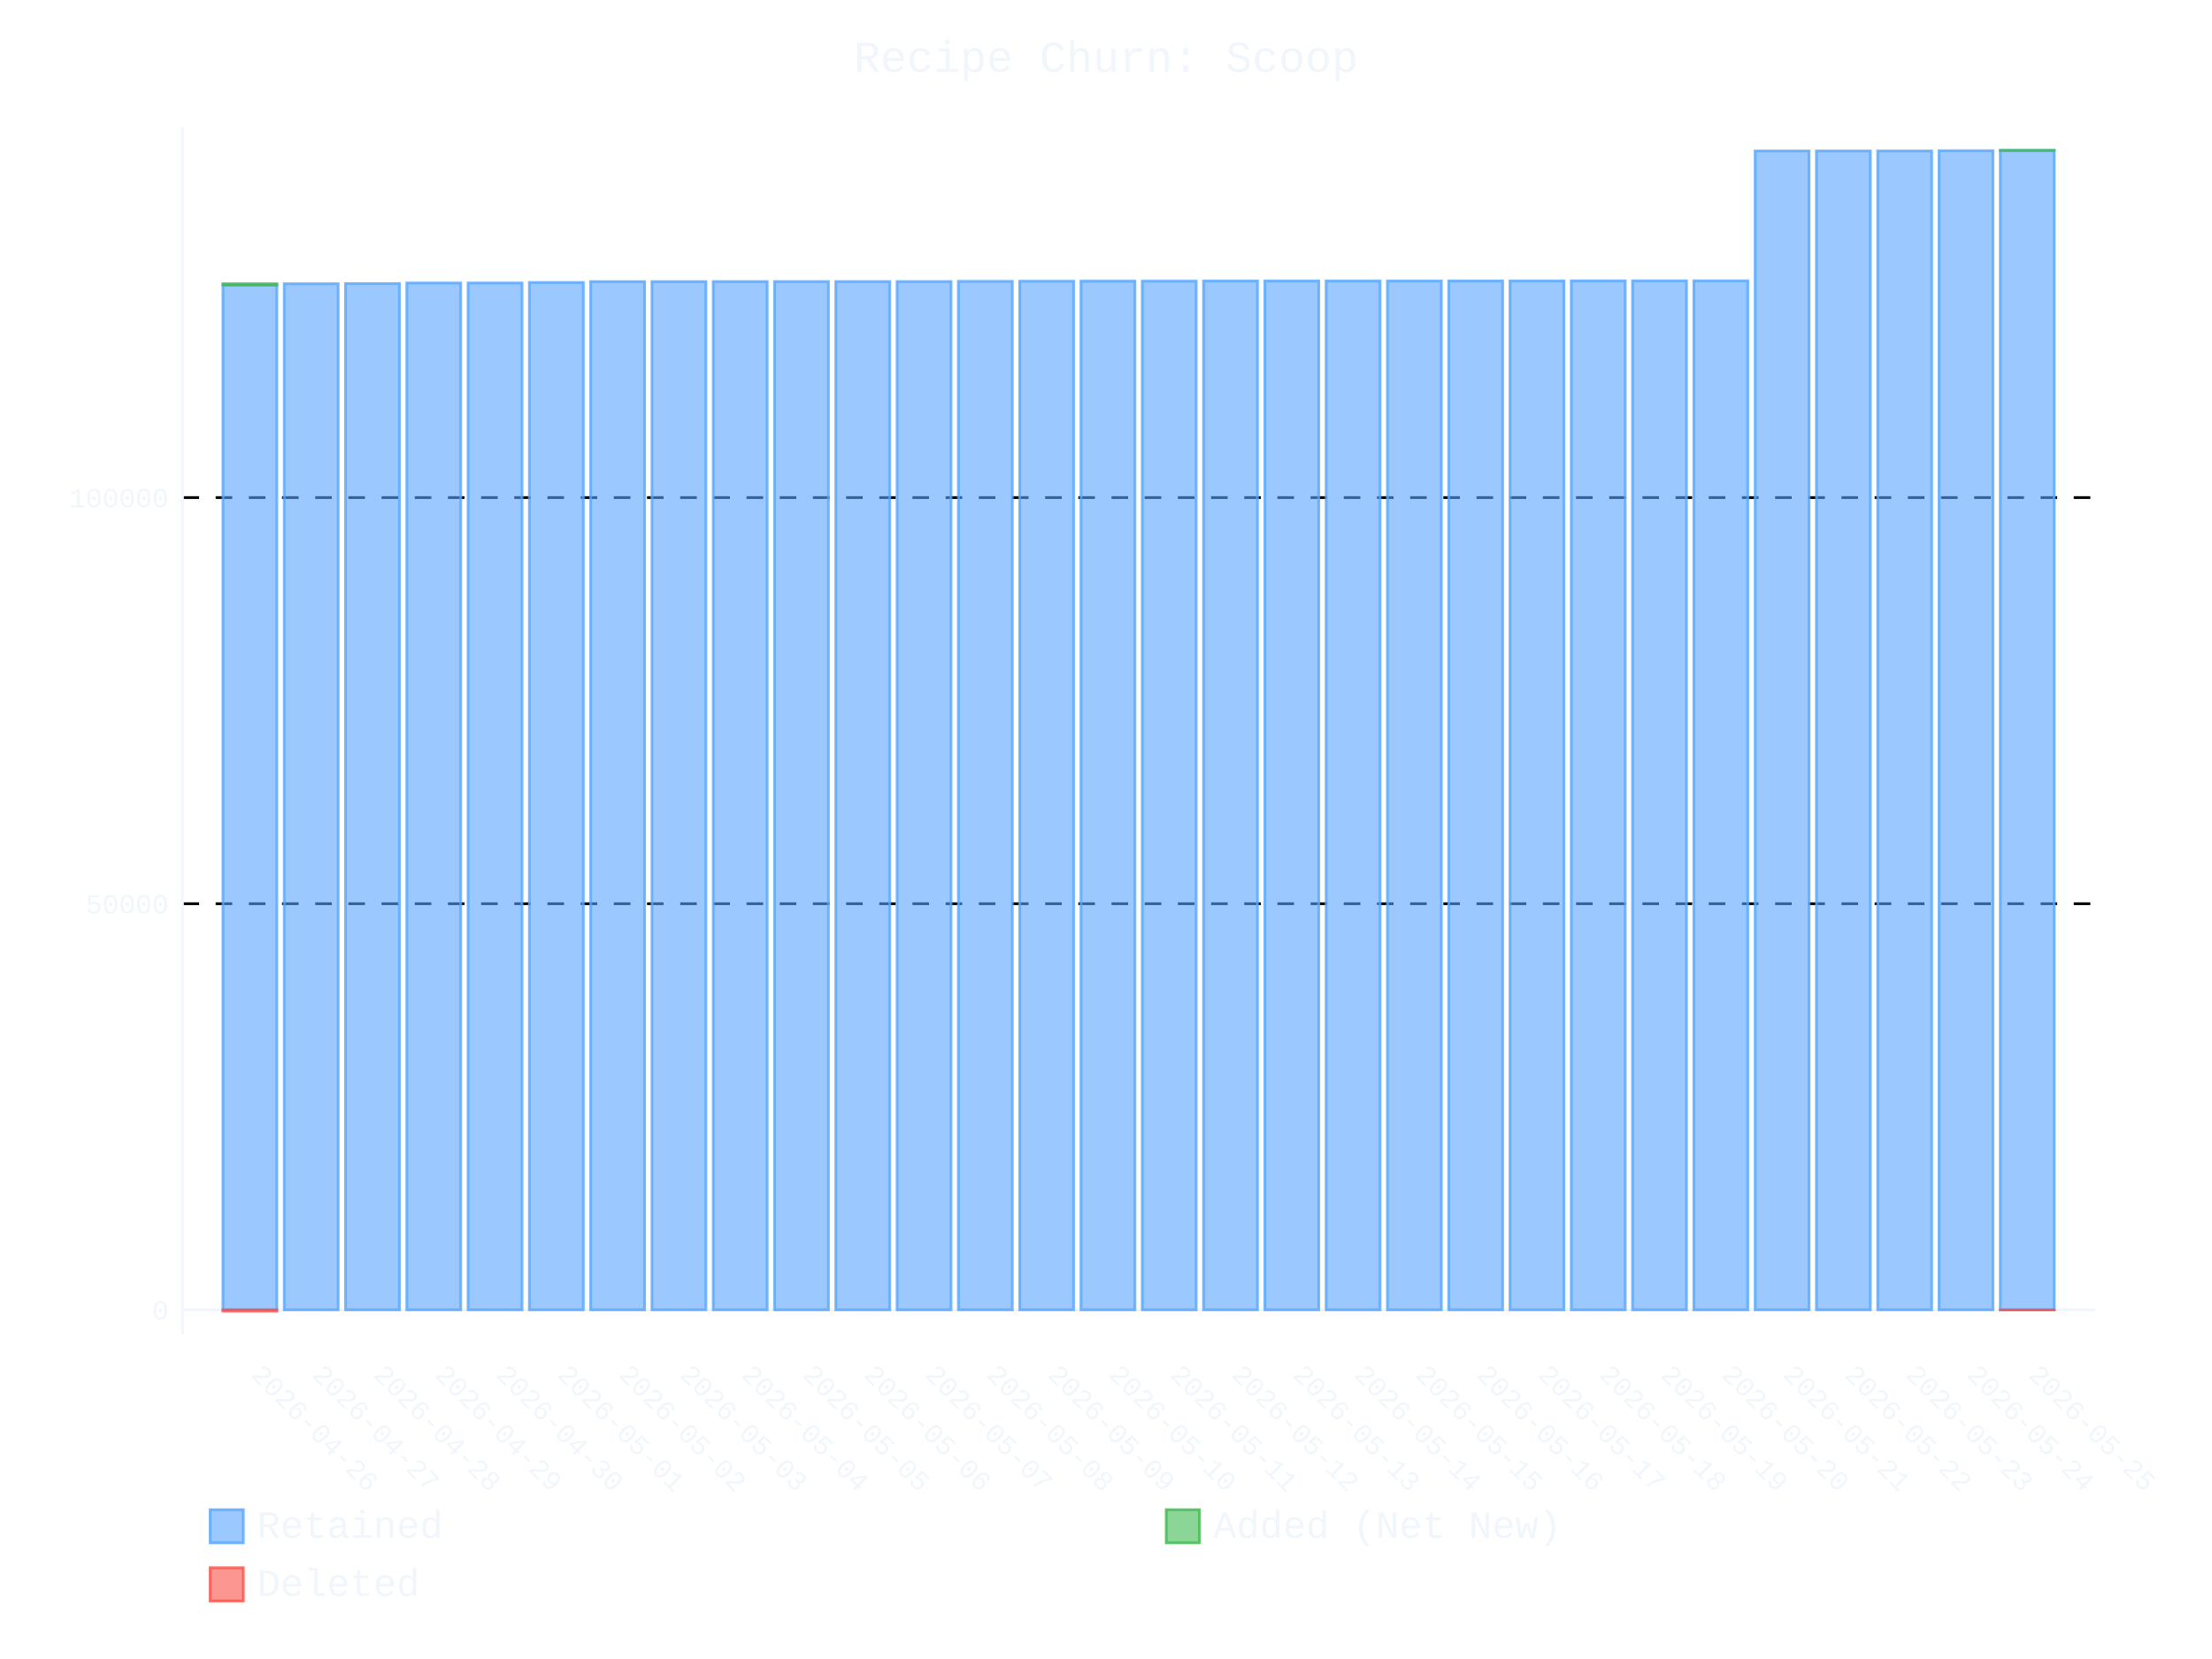
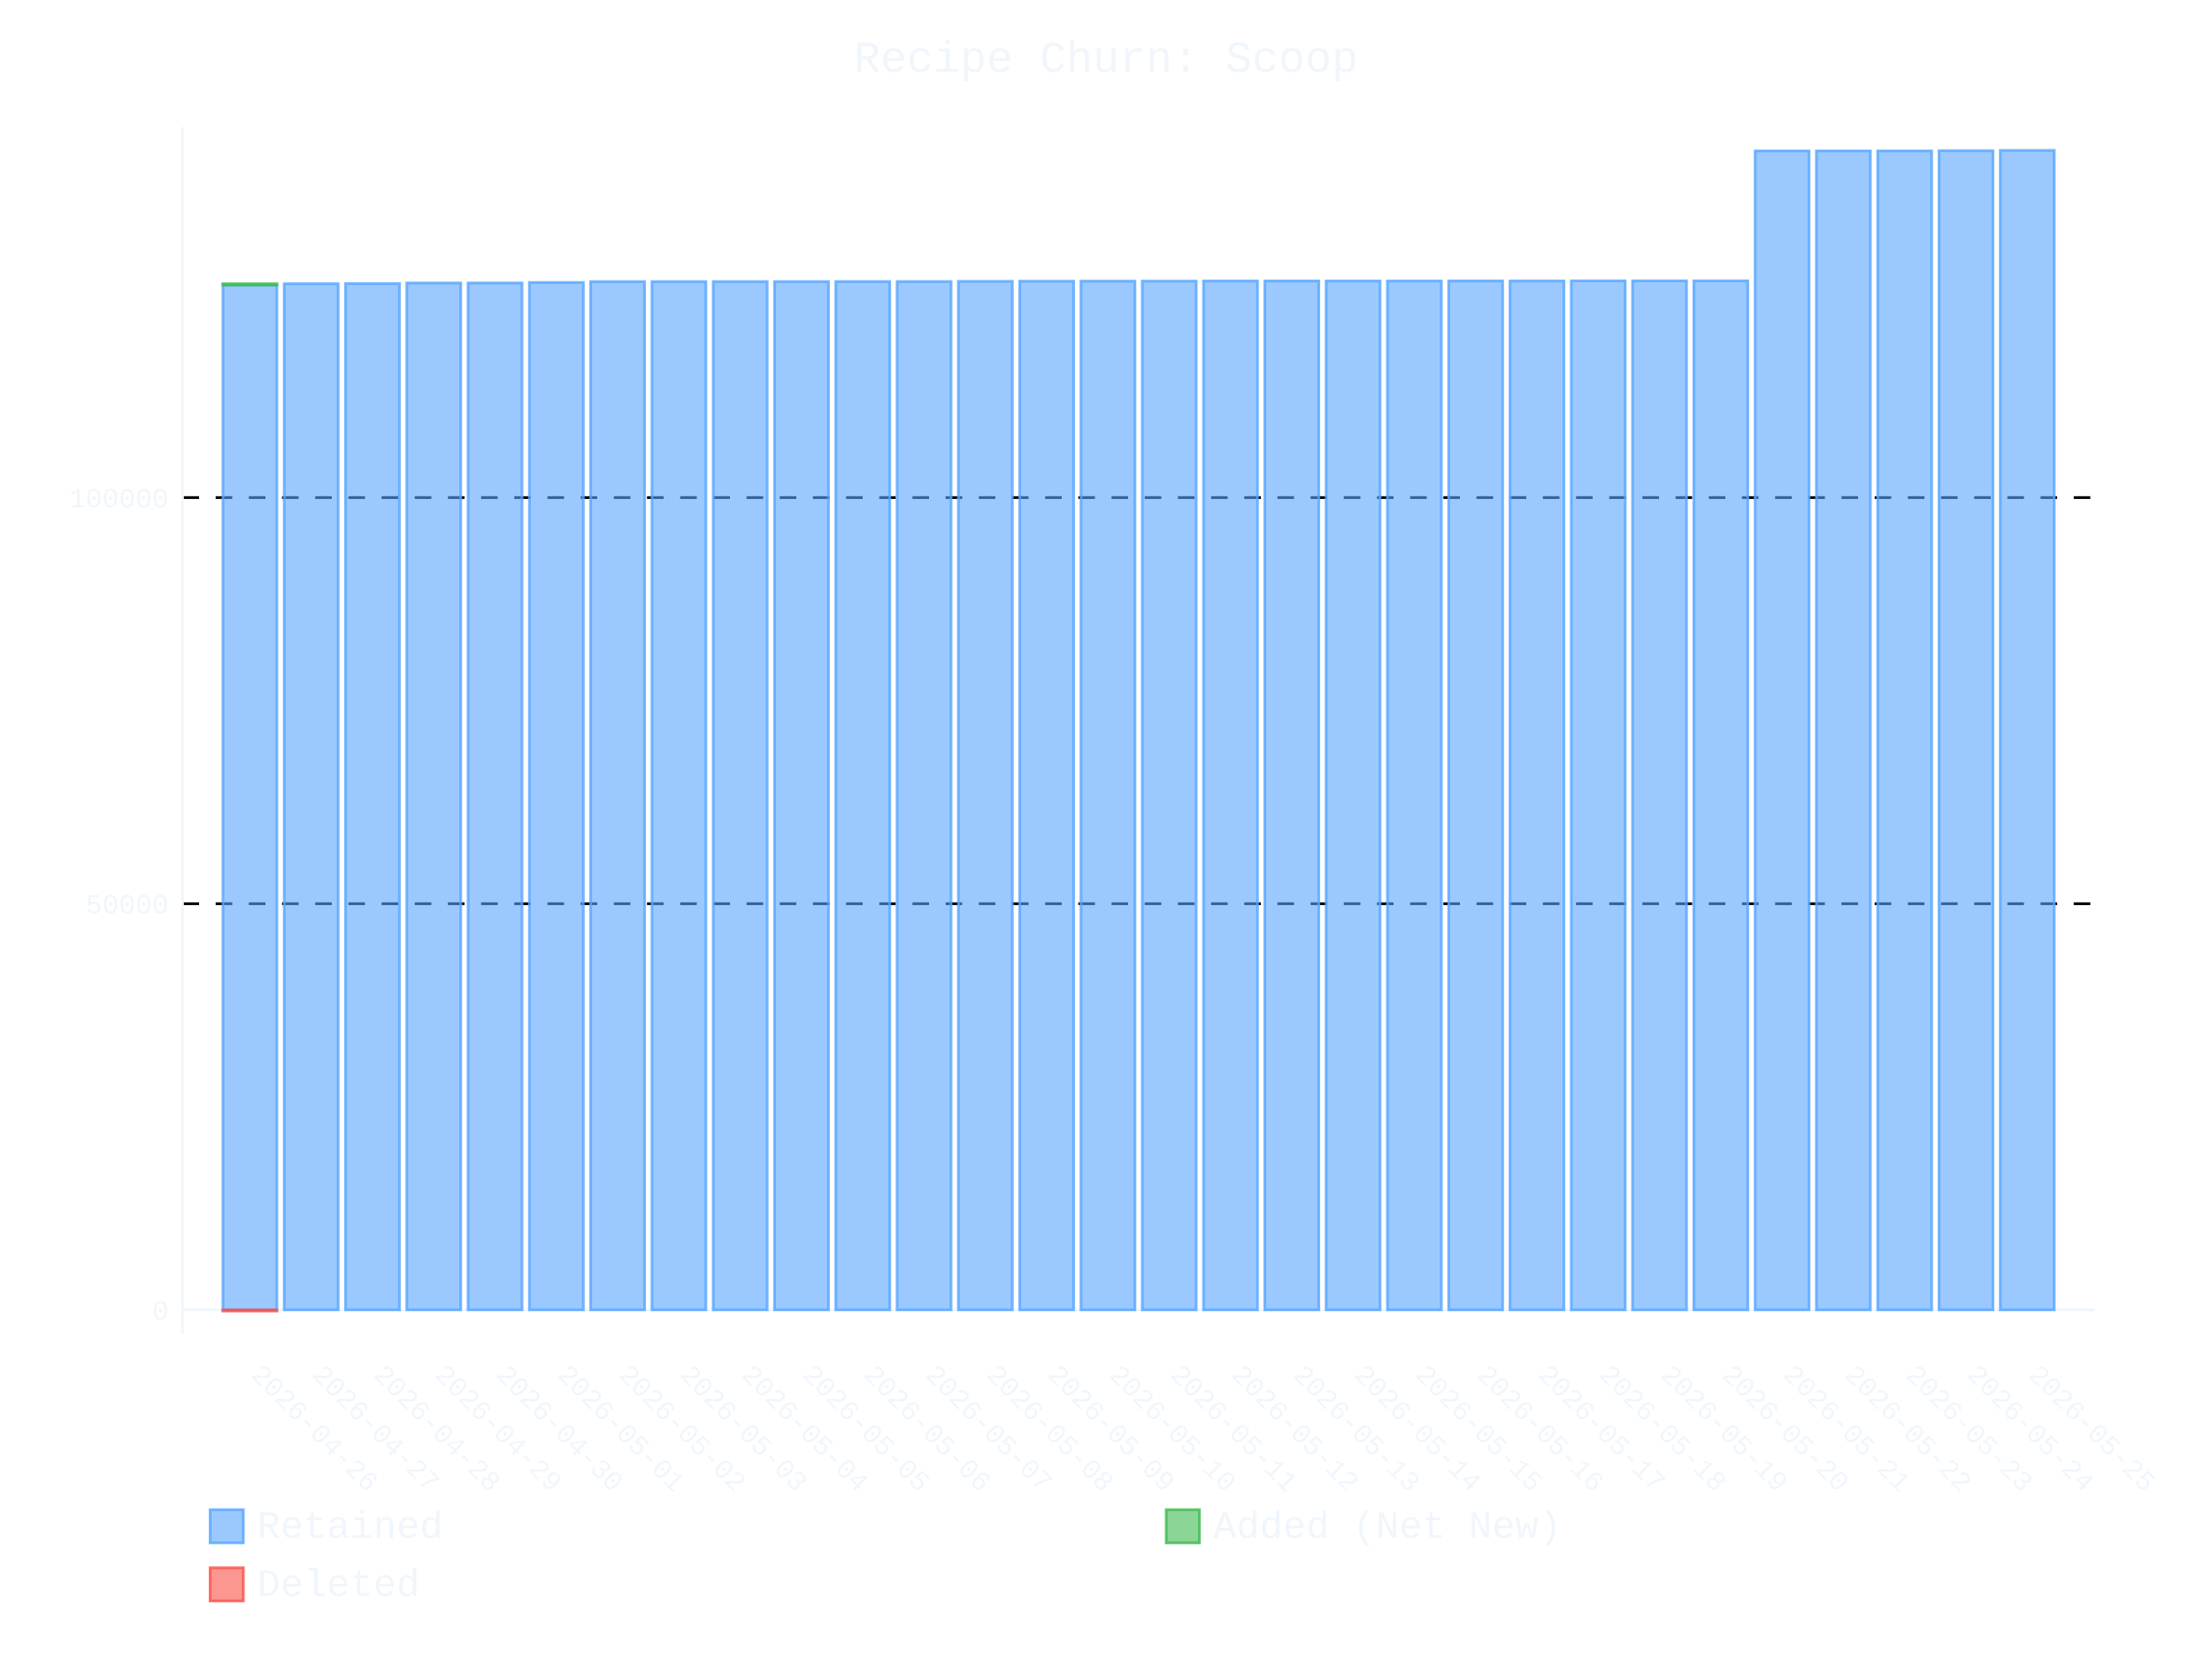
- <svg xmlns="http://www.w3.org/2000/svg" id="chart-584054a1-cf46-42ac-bbc5-fe74191d1049" class="pygal-chart" viewBox="0 0 800 600">
+ <svg xmlns="http://www.w3.org/2000/svg" id="chart-c14e379e-cd24-45d4-8c5c-cd3499a3cae6" class="pygal-chart" viewBox="0 0 800 600">
  <defs>
-     <style type="text/css">#chart-584054a1-cf46-42ac-bbc5-fe74191d1049{-webkit-user-select:none;-webkit-font-smoothing:antialiased;font-family:Consolas,"Liberation Mono",Menlo,Courier,monospace}#chart-584054a1-cf46-42ac-bbc5-fe74191d1049 .title{font-family:Consolas,"Liberation Mono",Menlo,Courier,monospace;font-size:16px}#chart-584054a1-cf46-42ac-bbc5-fe74191d1049 .legends .legend text{font-family:Consolas,"Liberation Mono",Menlo,Courier,monospace;font-size:14px}#chart-584054a1-cf46-42ac-bbc5-fe74191d1049 .axis text{font-family:Consolas,"Liberation Mono",Menlo,Courier,monospace;font-size:10px}#chart-584054a1-cf46-42ac-bbc5-fe74191d1049 .axis text.major{font-family:Consolas,"Liberation Mono",Menlo,Courier,monospace;font-size:10px}#chart-584054a1-cf46-42ac-bbc5-fe74191d1049 .text-overlay text.value{font-family:Consolas,"Liberation Mono",Menlo,Courier,monospace;font-size:16px}#chart-584054a1-cf46-42ac-bbc5-fe74191d1049 .text-overlay text.label{font-family:Consolas,"Liberation Mono",Menlo,Courier,monospace;font-size:10px}#chart-584054a1-cf46-42ac-bbc5-fe74191d1049 .tooltip{font-family:Consolas,"Liberation Mono",Menlo,Courier,monospace;font-size:14px}#chart-584054a1-cf46-42ac-bbc5-fe74191d1049 text.no_data{font-family:Consolas,"Liberation Mono",Menlo,Courier,monospace;font-size:64px}
- #chart-584054a1-cf46-42ac-bbc5-fe74191d1049{background-color:transparent}#chart-584054a1-cf46-42ac-bbc5-fe74191d1049 path,#chart-584054a1-cf46-42ac-bbc5-fe74191d1049 line,#chart-584054a1-cf46-42ac-bbc5-fe74191d1049 rect,#chart-584054a1-cf46-42ac-bbc5-fe74191d1049 circle{-webkit-transition:400ms ease-in;-moz-transition:400ms ease-in;transition:400ms ease-in}#chart-584054a1-cf46-42ac-bbc5-fe74191d1049 .graph &gt; .background{fill:transparent}#chart-584054a1-cf46-42ac-bbc5-fe74191d1049 .plot &gt; .background{fill:transparent}#chart-584054a1-cf46-42ac-bbc5-fe74191d1049 .graph{fill:#f0f6fc}#chart-584054a1-cf46-42ac-bbc5-fe74191d1049 text.no_data{fill:#f0f6fc}#chart-584054a1-cf46-42ac-bbc5-fe74191d1049 .title{fill:#f0f6fc}#chart-584054a1-cf46-42ac-bbc5-fe74191d1049 .legends .legend text{fill:#f0f6fc}#chart-584054a1-cf46-42ac-bbc5-fe74191d1049 .legends .legend:hover text{fill:#f0f6fc}#chart-584054a1-cf46-42ac-bbc5-fe74191d1049 .axis .line{stroke:#f0f6fc}#chart-584054a1-cf46-42ac-bbc5-fe74191d1049 .axis .guide.line{stroke:#9198a1}#chart-584054a1-cf46-42ac-bbc5-fe74191d1049 .axis .major.line{stroke:#f0f6fc}#chart-584054a1-cf46-42ac-bbc5-fe74191d1049 .axis text.major{fill:#f0f6fc}#chart-584054a1-cf46-42ac-bbc5-fe74191d1049 .axis.y .guides:hover .guide.line,#chart-584054a1-cf46-42ac-bbc5-fe74191d1049 .line-graph .axis.x .guides:hover .guide.line,#chart-584054a1-cf46-42ac-bbc5-fe74191d1049 .stackedline-graph .axis.x .guides:hover .guide.line,#chart-584054a1-cf46-42ac-bbc5-fe74191d1049 .xy-graph .axis.x .guides:hover .guide.line{stroke:#f0f6fc}#chart-584054a1-cf46-42ac-bbc5-fe74191d1049 .axis .guides:hover text{fill:#f0f6fc}#chart-584054a1-cf46-42ac-bbc5-fe74191d1049 .reactive{fill-opacity:.6;stroke-opacity:.8;stroke-width:1}#chart-584054a1-cf46-42ac-bbc5-fe74191d1049 .ci{stroke:#f0f6fc}#chart-584054a1-cf46-42ac-bbc5-fe74191d1049 .reactive.active,#chart-584054a1-cf46-42ac-bbc5-fe74191d1049 .active .reactive{fill-opacity:.9;stroke-opacity:.9;stroke-width:4}#chart-584054a1-cf46-42ac-bbc5-fe74191d1049 .ci .reactive.active{stroke-width:1.5}#chart-584054a1-cf46-42ac-bbc5-fe74191d1049 .series text{fill:#f0f6fc}#chart-584054a1-cf46-42ac-bbc5-fe74191d1049 .tooltip rect{fill:transparent;stroke:#f0f6fc;-webkit-transition:opacity 400ms ease-in;-moz-transition:opacity 400ms ease-in;transition:opacity 400ms ease-in}#chart-584054a1-cf46-42ac-bbc5-fe74191d1049 .tooltip .label{fill:#f0f6fc}#chart-584054a1-cf46-42ac-bbc5-fe74191d1049 .tooltip .label{fill:#f0f6fc}#chart-584054a1-cf46-42ac-bbc5-fe74191d1049 .tooltip .legend{font-size:.8em;fill:#9198a1}#chart-584054a1-cf46-42ac-bbc5-fe74191d1049 .tooltip .x_label{font-size:.6em;fill:#f0f6fc}#chart-584054a1-cf46-42ac-bbc5-fe74191d1049 .tooltip .xlink{font-size:.5em;text-decoration:underline}#chart-584054a1-cf46-42ac-bbc5-fe74191d1049 .tooltip .value{font-size:1.5em}#chart-584054a1-cf46-42ac-bbc5-fe74191d1049 .bound{font-size:.5em}#chart-584054a1-cf46-42ac-bbc5-fe74191d1049 .max-value{font-size:.75em;fill:#9198a1}#chart-584054a1-cf46-42ac-bbc5-fe74191d1049 .map-element{fill:transparent;stroke:#9198a1 !important}#chart-584054a1-cf46-42ac-bbc5-fe74191d1049 .map-element .reactive{fill-opacity:inherit;stroke-opacity:inherit}#chart-584054a1-cf46-42ac-bbc5-fe74191d1049 .color-0,#chart-584054a1-cf46-42ac-bbc5-fe74191d1049 .color-0 a:visited{stroke:#58a6ff;fill:#58a6ff}#chart-584054a1-cf46-42ac-bbc5-fe74191d1049 .color-1,#chart-584054a1-cf46-42ac-bbc5-fe74191d1049 .color-1 a:visited{stroke:#3fb950;fill:#3fb950}#chart-584054a1-cf46-42ac-bbc5-fe74191d1049 .color-2,#chart-584054a1-cf46-42ac-bbc5-fe74191d1049 .color-2 a:visited{stroke:#f85149;fill:#f85149}#chart-584054a1-cf46-42ac-bbc5-fe74191d1049 .text-overlay .color-0 text{fill:black}#chart-584054a1-cf46-42ac-bbc5-fe74191d1049 .text-overlay .color-1 text{fill:black}#chart-584054a1-cf46-42ac-bbc5-fe74191d1049 .text-overlay .color-2 text{fill:black}
- #chart-584054a1-cf46-42ac-bbc5-fe74191d1049 text.no_data{text-anchor:middle}#chart-584054a1-cf46-42ac-bbc5-fe74191d1049 .guide.line{fill:none}#chart-584054a1-cf46-42ac-bbc5-fe74191d1049 .centered{text-anchor:middle}#chart-584054a1-cf46-42ac-bbc5-fe74191d1049 .title{text-anchor:middle}#chart-584054a1-cf46-42ac-bbc5-fe74191d1049 .legends .legend text{fill-opacity:1}#chart-584054a1-cf46-42ac-bbc5-fe74191d1049 .axis.x text{text-anchor:middle}#chart-584054a1-cf46-42ac-bbc5-fe74191d1049 .axis.x:not(.web) text[transform]{text-anchor:start}#chart-584054a1-cf46-42ac-bbc5-fe74191d1049 .axis.x:not(.web) text[transform].backwards{text-anchor:end}#chart-584054a1-cf46-42ac-bbc5-fe74191d1049 .axis.y text{text-anchor:end}#chart-584054a1-cf46-42ac-bbc5-fe74191d1049 .axis.y text[transform].backwards{text-anchor:start}#chart-584054a1-cf46-42ac-bbc5-fe74191d1049 .axis.y2 text{text-anchor:start}#chart-584054a1-cf46-42ac-bbc5-fe74191d1049 .axis.y2 text[transform].backwards{text-anchor:end}#chart-584054a1-cf46-42ac-bbc5-fe74191d1049 .axis .guide.line{stroke-dasharray:4,4;stroke:black}#chart-584054a1-cf46-42ac-bbc5-fe74191d1049 .axis .major.guide.line{stroke-dasharray:6,6;stroke:black}#chart-584054a1-cf46-42ac-bbc5-fe74191d1049 .horizontal .axis.y .guide.line,#chart-584054a1-cf46-42ac-bbc5-fe74191d1049 .horizontal .axis.y2 .guide.line,#chart-584054a1-cf46-42ac-bbc5-fe74191d1049 .vertical .axis.x .guide.line{opacity:0}#chart-584054a1-cf46-42ac-bbc5-fe74191d1049 .horizontal .axis.always_show .guide.line,#chart-584054a1-cf46-42ac-bbc5-fe74191d1049 .vertical .axis.always_show .guide.line{opacity:1 !important}#chart-584054a1-cf46-42ac-bbc5-fe74191d1049 .axis.y .guides:hover .guide.line,#chart-584054a1-cf46-42ac-bbc5-fe74191d1049 .axis.y2 .guides:hover .guide.line,#chart-584054a1-cf46-42ac-bbc5-fe74191d1049 .axis.x .guides:hover .guide.line{opacity:1}#chart-584054a1-cf46-42ac-bbc5-fe74191d1049 .axis .guides:hover text{opacity:1}#chart-584054a1-cf46-42ac-bbc5-fe74191d1049 .nofill{fill:none}#chart-584054a1-cf46-42ac-bbc5-fe74191d1049 .subtle-fill{fill-opacity:.2}#chart-584054a1-cf46-42ac-bbc5-fe74191d1049 .dot{stroke-width:1px;fill-opacity:1;stroke-opacity:1}#chart-584054a1-cf46-42ac-bbc5-fe74191d1049 .dot.active{stroke-width:5px}#chart-584054a1-cf46-42ac-bbc5-fe74191d1049 .dot.negative{fill:transparent}#chart-584054a1-cf46-42ac-bbc5-fe74191d1049 text,#chart-584054a1-cf46-42ac-bbc5-fe74191d1049 tspan{stroke:none !important}#chart-584054a1-cf46-42ac-bbc5-fe74191d1049 .series text.active{opacity:1}#chart-584054a1-cf46-42ac-bbc5-fe74191d1049 .tooltip rect{fill-opacity:.95;stroke-width:.5}#chart-584054a1-cf46-42ac-bbc5-fe74191d1049 .tooltip text{fill-opacity:1}#chart-584054a1-cf46-42ac-bbc5-fe74191d1049 .showable{visibility:hidden}#chart-584054a1-cf46-42ac-bbc5-fe74191d1049 .showable.shown{visibility:visible}#chart-584054a1-cf46-42ac-bbc5-fe74191d1049 .gauge-background{fill:rgba(229,229,229,1);stroke:none}#chart-584054a1-cf46-42ac-bbc5-fe74191d1049 .bg-lines{stroke:transparent;stroke-width:2px}</style>
+     <style type="text/css">#chart-c14e379e-cd24-45d4-8c5c-cd3499a3cae6{-webkit-user-select:none;-webkit-font-smoothing:antialiased;font-family:Consolas,"Liberation Mono",Menlo,Courier,monospace}#chart-c14e379e-cd24-45d4-8c5c-cd3499a3cae6 .title{font-family:Consolas,"Liberation Mono",Menlo,Courier,monospace;font-size:16px}#chart-c14e379e-cd24-45d4-8c5c-cd3499a3cae6 .legends .legend text{font-family:Consolas,"Liberation Mono",Menlo,Courier,monospace;font-size:14px}#chart-c14e379e-cd24-45d4-8c5c-cd3499a3cae6 .axis text{font-family:Consolas,"Liberation Mono",Menlo,Courier,monospace;font-size:10px}#chart-c14e379e-cd24-45d4-8c5c-cd3499a3cae6 .axis text.major{font-family:Consolas,"Liberation Mono",Menlo,Courier,monospace;font-size:10px}#chart-c14e379e-cd24-45d4-8c5c-cd3499a3cae6 .text-overlay text.value{font-family:Consolas,"Liberation Mono",Menlo,Courier,monospace;font-size:16px}#chart-c14e379e-cd24-45d4-8c5c-cd3499a3cae6 .text-overlay text.label{font-family:Consolas,"Liberation Mono",Menlo,Courier,monospace;font-size:10px}#chart-c14e379e-cd24-45d4-8c5c-cd3499a3cae6 .tooltip{font-family:Consolas,"Liberation Mono",Menlo,Courier,monospace;font-size:14px}#chart-c14e379e-cd24-45d4-8c5c-cd3499a3cae6 text.no_data{font-family:Consolas,"Liberation Mono",Menlo,Courier,monospace;font-size:64px}
+ #chart-c14e379e-cd24-45d4-8c5c-cd3499a3cae6{background-color:transparent}#chart-c14e379e-cd24-45d4-8c5c-cd3499a3cae6 path,#chart-c14e379e-cd24-45d4-8c5c-cd3499a3cae6 line,#chart-c14e379e-cd24-45d4-8c5c-cd3499a3cae6 rect,#chart-c14e379e-cd24-45d4-8c5c-cd3499a3cae6 circle{-webkit-transition:400ms ease-in;-moz-transition:400ms ease-in;transition:400ms ease-in}#chart-c14e379e-cd24-45d4-8c5c-cd3499a3cae6 .graph &gt; .background{fill:transparent}#chart-c14e379e-cd24-45d4-8c5c-cd3499a3cae6 .plot &gt; .background{fill:transparent}#chart-c14e379e-cd24-45d4-8c5c-cd3499a3cae6 .graph{fill:#f0f6fc}#chart-c14e379e-cd24-45d4-8c5c-cd3499a3cae6 text.no_data{fill:#f0f6fc}#chart-c14e379e-cd24-45d4-8c5c-cd3499a3cae6 .title{fill:#f0f6fc}#chart-c14e379e-cd24-45d4-8c5c-cd3499a3cae6 .legends .legend text{fill:#f0f6fc}#chart-c14e379e-cd24-45d4-8c5c-cd3499a3cae6 .legends .legend:hover text{fill:#f0f6fc}#chart-c14e379e-cd24-45d4-8c5c-cd3499a3cae6 .axis .line{stroke:#f0f6fc}#chart-c14e379e-cd24-45d4-8c5c-cd3499a3cae6 .axis .guide.line{stroke:#9198a1}#chart-c14e379e-cd24-45d4-8c5c-cd3499a3cae6 .axis .major.line{stroke:#f0f6fc}#chart-c14e379e-cd24-45d4-8c5c-cd3499a3cae6 .axis text.major{fill:#f0f6fc}#chart-c14e379e-cd24-45d4-8c5c-cd3499a3cae6 .axis.y .guides:hover .guide.line,#chart-c14e379e-cd24-45d4-8c5c-cd3499a3cae6 .line-graph .axis.x .guides:hover .guide.line,#chart-c14e379e-cd24-45d4-8c5c-cd3499a3cae6 .stackedline-graph .axis.x .guides:hover .guide.line,#chart-c14e379e-cd24-45d4-8c5c-cd3499a3cae6 .xy-graph .axis.x .guides:hover .guide.line{stroke:#f0f6fc}#chart-c14e379e-cd24-45d4-8c5c-cd3499a3cae6 .axis .guides:hover text{fill:#f0f6fc}#chart-c14e379e-cd24-45d4-8c5c-cd3499a3cae6 .reactive{fill-opacity:.6;stroke-opacity:.8;stroke-width:1}#chart-c14e379e-cd24-45d4-8c5c-cd3499a3cae6 .ci{stroke:#f0f6fc}#chart-c14e379e-cd24-45d4-8c5c-cd3499a3cae6 .reactive.active,#chart-c14e379e-cd24-45d4-8c5c-cd3499a3cae6 .active .reactive{fill-opacity:.9;stroke-opacity:.9;stroke-width:4}#chart-c14e379e-cd24-45d4-8c5c-cd3499a3cae6 .ci .reactive.active{stroke-width:1.5}#chart-c14e379e-cd24-45d4-8c5c-cd3499a3cae6 .series text{fill:#f0f6fc}#chart-c14e379e-cd24-45d4-8c5c-cd3499a3cae6 .tooltip rect{fill:transparent;stroke:#f0f6fc;-webkit-transition:opacity 400ms ease-in;-moz-transition:opacity 400ms ease-in;transition:opacity 400ms ease-in}#chart-c14e379e-cd24-45d4-8c5c-cd3499a3cae6 .tooltip .label{fill:#f0f6fc}#chart-c14e379e-cd24-45d4-8c5c-cd3499a3cae6 .tooltip .label{fill:#f0f6fc}#chart-c14e379e-cd24-45d4-8c5c-cd3499a3cae6 .tooltip .legend{font-size:.8em;fill:#9198a1}#chart-c14e379e-cd24-45d4-8c5c-cd3499a3cae6 .tooltip .x_label{font-size:.6em;fill:#f0f6fc}#chart-c14e379e-cd24-45d4-8c5c-cd3499a3cae6 .tooltip .xlink{font-size:.5em;text-decoration:underline}#chart-c14e379e-cd24-45d4-8c5c-cd3499a3cae6 .tooltip .value{font-size:1.5em}#chart-c14e379e-cd24-45d4-8c5c-cd3499a3cae6 .bound{font-size:.5em}#chart-c14e379e-cd24-45d4-8c5c-cd3499a3cae6 .max-value{font-size:.75em;fill:#9198a1}#chart-c14e379e-cd24-45d4-8c5c-cd3499a3cae6 .map-element{fill:transparent;stroke:#9198a1 !important}#chart-c14e379e-cd24-45d4-8c5c-cd3499a3cae6 .map-element .reactive{fill-opacity:inherit;stroke-opacity:inherit}#chart-c14e379e-cd24-45d4-8c5c-cd3499a3cae6 .color-0,#chart-c14e379e-cd24-45d4-8c5c-cd3499a3cae6 .color-0 a:visited{stroke:#58a6ff;fill:#58a6ff}#chart-c14e379e-cd24-45d4-8c5c-cd3499a3cae6 .color-1,#chart-c14e379e-cd24-45d4-8c5c-cd3499a3cae6 .color-1 a:visited{stroke:#3fb950;fill:#3fb950}#chart-c14e379e-cd24-45d4-8c5c-cd3499a3cae6 .color-2,#chart-c14e379e-cd24-45d4-8c5c-cd3499a3cae6 .color-2 a:visited{stroke:#f85149;fill:#f85149}#chart-c14e379e-cd24-45d4-8c5c-cd3499a3cae6 .text-overlay .color-0 text{fill:black}#chart-c14e379e-cd24-45d4-8c5c-cd3499a3cae6 .text-overlay .color-1 text{fill:black}#chart-c14e379e-cd24-45d4-8c5c-cd3499a3cae6 .text-overlay .color-2 text{fill:black}
+ #chart-c14e379e-cd24-45d4-8c5c-cd3499a3cae6 text.no_data{text-anchor:middle}#chart-c14e379e-cd24-45d4-8c5c-cd3499a3cae6 .guide.line{fill:none}#chart-c14e379e-cd24-45d4-8c5c-cd3499a3cae6 .centered{text-anchor:middle}#chart-c14e379e-cd24-45d4-8c5c-cd3499a3cae6 .title{text-anchor:middle}#chart-c14e379e-cd24-45d4-8c5c-cd3499a3cae6 .legends .legend text{fill-opacity:1}#chart-c14e379e-cd24-45d4-8c5c-cd3499a3cae6 .axis.x text{text-anchor:middle}#chart-c14e379e-cd24-45d4-8c5c-cd3499a3cae6 .axis.x:not(.web) text[transform]{text-anchor:start}#chart-c14e379e-cd24-45d4-8c5c-cd3499a3cae6 .axis.x:not(.web) text[transform].backwards{text-anchor:end}#chart-c14e379e-cd24-45d4-8c5c-cd3499a3cae6 .axis.y text{text-anchor:end}#chart-c14e379e-cd24-45d4-8c5c-cd3499a3cae6 .axis.y text[transform].backwards{text-anchor:start}#chart-c14e379e-cd24-45d4-8c5c-cd3499a3cae6 .axis.y2 text{text-anchor:start}#chart-c14e379e-cd24-45d4-8c5c-cd3499a3cae6 .axis.y2 text[transform].backwards{text-anchor:end}#chart-c14e379e-cd24-45d4-8c5c-cd3499a3cae6 .axis .guide.line{stroke-dasharray:4,4;stroke:black}#chart-c14e379e-cd24-45d4-8c5c-cd3499a3cae6 .axis .major.guide.line{stroke-dasharray:6,6;stroke:black}#chart-c14e379e-cd24-45d4-8c5c-cd3499a3cae6 .horizontal .axis.y .guide.line,#chart-c14e379e-cd24-45d4-8c5c-cd3499a3cae6 .horizontal .axis.y2 .guide.line,#chart-c14e379e-cd24-45d4-8c5c-cd3499a3cae6 .vertical .axis.x .guide.line{opacity:0}#chart-c14e379e-cd24-45d4-8c5c-cd3499a3cae6 .horizontal .axis.always_show .guide.line,#chart-c14e379e-cd24-45d4-8c5c-cd3499a3cae6 .vertical .axis.always_show .guide.line{opacity:1 !important}#chart-c14e379e-cd24-45d4-8c5c-cd3499a3cae6 .axis.y .guides:hover .guide.line,#chart-c14e379e-cd24-45d4-8c5c-cd3499a3cae6 .axis.y2 .guides:hover .guide.line,#chart-c14e379e-cd24-45d4-8c5c-cd3499a3cae6 .axis.x .guides:hover .guide.line{opacity:1}#chart-c14e379e-cd24-45d4-8c5c-cd3499a3cae6 .axis .guides:hover text{opacity:1}#chart-c14e379e-cd24-45d4-8c5c-cd3499a3cae6 .nofill{fill:none}#chart-c14e379e-cd24-45d4-8c5c-cd3499a3cae6 .subtle-fill{fill-opacity:.2}#chart-c14e379e-cd24-45d4-8c5c-cd3499a3cae6 .dot{stroke-width:1px;fill-opacity:1;stroke-opacity:1}#chart-c14e379e-cd24-45d4-8c5c-cd3499a3cae6 .dot.active{stroke-width:5px}#chart-c14e379e-cd24-45d4-8c5c-cd3499a3cae6 .dot.negative{fill:transparent}#chart-c14e379e-cd24-45d4-8c5c-cd3499a3cae6 text,#chart-c14e379e-cd24-45d4-8c5c-cd3499a3cae6 tspan{stroke:none !important}#chart-c14e379e-cd24-45d4-8c5c-cd3499a3cae6 .series text.active{opacity:1}#chart-c14e379e-cd24-45d4-8c5c-cd3499a3cae6 .tooltip rect{fill-opacity:.95;stroke-width:.5}#chart-c14e379e-cd24-45d4-8c5c-cd3499a3cae6 .tooltip text{fill-opacity:1}#chart-c14e379e-cd24-45d4-8c5c-cd3499a3cae6 .showable{visibility:hidden}#chart-c14e379e-cd24-45d4-8c5c-cd3499a3cae6 .showable.shown{visibility:visible}#chart-c14e379e-cd24-45d4-8c5c-cd3499a3cae6 .gauge-background{fill:rgba(229,229,229,1);stroke:none}#chart-c14e379e-cd24-45d4-8c5c-cd3499a3cae6 .bg-lines{stroke:transparent;stroke-width:2px}</style>
  </defs>
  <g class="graph stackedbar-graph vertical">
    <rect x="0" y="0" width="800" height="600" class="background" />
    <g transform="translate(66, 46)" class="plot">
      <rect x="0" y="0" width="691.574" height="436.574" class="background" />
      <g class="axis y always_show">
        <g class="guides">
          <path d="M0 427.726 h691.574" class="axis major line" />
          <text x="-5" y="431.226" class="major">0</text>
        </g>
        <g class="guides">
          <path d="M0 280.842 h691.574" class="major guide line" />
          <text x="-5" y="284.342" class="major">50000</text>
        </g>
        <g class="guides">
          <path d="M0 133.958 h691.574" class="major guide line" />
          <text x="-5" y="137.458" class="major">100000</text>
        </g>
      </g>
      <g class="axis x">
        <path d="M0 0 v436.574" class="line" />
        <g class="guides">
          <path d="M24.382 0 v436.574" class="guide line" />
          <text x="24.382" y="451.574" class="" transform="rotate(45 24.3824 451.5736)">2026-04-26</text>
        </g>
        <g class="guides">
          <path d="M46.548 0 v436.574" class="guide line" />
          <text x="46.548" y="451.574" class="" transform="rotate(45 46.54822 451.5736)">2026-04-27</text>
        </g>
        <g class="guides">
          <path d="M68.714 0 v436.574" class="guide line" />
          <text x="68.714" y="451.574" class="" transform="rotate(45 68.71404 451.5736)">2026-04-28</text>
        </g>
        <g class="guides">
          <path d="M90.88 0 v436.574" class="guide line" />
          <text x="90.88" y="451.574" class="" transform="rotate(45 90.87986 451.5736)">2026-04-29</text>
        </g>
        <g class="guides">
          <path d="M113.046 0 v436.574" class="guide line" />
          <text x="113.046" y="451.574" class="" transform="rotate(45 113.0457 451.5736)">2026-04-30</text>
        </g>
        <g class="guides">
          <path d="M135.212 0 v436.574" class="guide line" />
          <text x="135.212" y="451.574" class="" transform="rotate(45 135.2115 451.5736)">2026-05-01</text>
        </g>
        <g class="guides">
          <path d="M157.377 0 v436.574" class="guide line" />
          <text x="157.377" y="451.574" class="" transform="rotate(45 157.3773 451.5736)">2026-05-02</text>
        </g>
        <g class="guides">
          <path d="M179.543 0 v436.574" class="guide line" />
          <text x="179.543" y="451.574" class="" transform="rotate(45 179.5431 451.5736)">2026-05-03</text>
        </g>
        <g class="guides">
          <path d="M201.709 0 v436.574" class="guide line" />
          <text x="201.709" y="451.574" class="" transform="rotate(45 201.709 451.5736)">2026-05-04</text>
        </g>
        <g class="guides">
          <path d="M223.875 0 v436.574" class="guide line" />
          <text x="223.875" y="451.574" class="" transform="rotate(45 223.8748 451.5736)">2026-05-05</text>
        </g>
        <g class="guides">
          <path d="M246.041 0 v436.574" class="guide line" />
          <text x="246.041" y="451.574" class="" transform="rotate(45 246.0406 451.5736)">2026-05-06</text>
        </g>
        <g class="guides">
          <path d="M268.206 0 v436.574" class="guide line" />
          <text x="268.206" y="451.574" class="" transform="rotate(45 268.2064 451.5736)">2026-05-07</text>
        </g>
        <g class="guides">
          <path d="M290.372 0 v436.574" class="guide line" />
          <text x="290.372" y="451.574" class="" transform="rotate(45 290.3722 451.5736)">2026-05-08</text>
        </g>
        <g class="guides">
          <path d="M312.538 0 v436.574" class="guide line" />
          <text x="312.538" y="451.574" class="" transform="rotate(45 312.5381 451.5736)">2026-05-09</text>
        </g>
        <g class="guides">
          <path d="M334.704 0 v436.574" class="guide line" />
          <text x="334.704" y="451.574" class="" transform="rotate(45 334.7039 451.5736)">2026-05-10</text>
        </g>
        <g class="guides">
          <path d="M356.87 0 v436.574" class="guide line" />
          <text x="356.87" y="451.574" class="" transform="rotate(45 356.8697 451.5736)">2026-05-11</text>
        </g>
        <g class="guides">
          <path d="M379.036 0 v436.574" class="guide line" />
          <text x="379.036" y="451.574" class="" transform="rotate(45 379.0355 451.5736)">2026-05-12</text>
        </g>
        <g class="guides">
          <path d="M401.201 0 v436.574" class="guide line" />
          <text x="401.201" y="451.574" class="" transform="rotate(45 401.2013 451.5736)">2026-05-13</text>
        </g>
        <g class="guides">
          <path d="M423.367 0 v436.574" class="guide line" />
          <text x="423.367" y="451.574" class="" transform="rotate(45 423.3672 451.5736)">2026-05-14</text>
        </g>
        <g class="guides">
          <path d="M445.533 0 v436.574" class="guide line" />
          <text x="445.533" y="451.574" class="" transform="rotate(45 445.533 451.5736)">2026-05-15</text>
        </g>
        <g class="guides">
          <path d="M467.699 0 v436.574" class="guide line" />
          <text x="467.699" y="451.574" class="" transform="rotate(45 467.6988 451.5736)">2026-05-16</text>
        </g>
        <g class="guides">
          <path d="M489.865 0 v436.574" class="guide line" />
          <text x="489.865" y="451.574" class="" transform="rotate(45 489.8646 451.5736)">2026-05-17</text>
        </g>
        <g class="guides">
          <path d="M512.03 0 v436.574" class="guide line" />
          <text x="512.03" y="451.574" class="" transform="rotate(45 512.0304 451.5736)">2026-05-18</text>
        </g>
        <g class="guides">
          <path d="M534.196 0 v436.574" class="guide line" />
          <text x="534.196" y="451.574" class="" transform="rotate(45 534.1963 451.5736)">2026-05-19</text>
        </g>
        <g class="guides">
          <path d="M556.362 0 v436.574" class="guide line" />
          <text x="556.362" y="451.574" class="" transform="rotate(45 556.3621 451.5736)">2026-05-20</text>
        </g>
        <g class="guides">
          <path d="M578.528 0 v436.574" class="guide line" />
          <text x="578.528" y="451.574" class="" transform="rotate(45 578.5279 451.5736)">2026-05-21</text>
        </g>
        <g class="guides">
          <path d="M600.694 0 v436.574" class="guide line" />
          <text x="600.694" y="451.574" class="" transform="rotate(45 600.6937 451.5736)">2026-05-22</text>
        </g>
        <g class="guides">
          <path d="M622.86 0 v436.574" class="guide line" />
          <text x="622.86" y="451.574" class="" transform="rotate(45 622.8596 451.5736)">2026-05-23</text>
        </g>
        <g class="guides">
          <path d="M645.025 0 v436.574" class="guide line" />
          <text x="645.025" y="451.574" class="" transform="rotate(45 645.0254 451.5736)">2026-05-24</text>
        </g>
        <g class="guides">
          <path d="M667.191 0 v436.574" class="guide line" />
          <text x="667.191" y="451.574" class="" transform="rotate(45 667.1912 451.5736)">2026-05-25</text>
        </g>
      </g>
      <g class="series serie-0 color-0">
        <g class="bars">
          <g class="bar">
            <rect x="14.629" y="57.073" rx="0" ry="0" width="19.506" height="370.653" class="rect reactive tooltip-trigger" />
          </g>
          <g class="bar">
            <rect x="36.795" y="56.615" rx="0" ry="0" width="19.506" height="371.111" class="rect reactive tooltip-trigger" />
          </g>
          <g class="bar">
            <rect x="58.961" y="56.559" rx="0" ry="0" width="19.506" height="371.167" class="rect reactive tooltip-trigger" />
          </g>
          <g class="bar">
            <rect x="81.127" y="56.344" rx="0" ry="0" width="19.506" height="371.381" class="rect reactive tooltip-trigger" />
          </g>
          <g class="bar">
            <rect x="103.293" y="56.341" rx="0" ry="0" width="19.506" height="371.384" class="rect reactive tooltip-trigger" />
          </g>
          <g class="bar">
            <rect x="125.459" y="56.159" rx="0" ry="0" width="19.506" height="371.566" class="rect reactive tooltip-trigger" />
          </g>
          <g class="bar">
            <rect x="147.624" y="55.848" rx="0" ry="0" width="19.506" height="371.878" class="rect reactive tooltip-trigger" />
          </g>
          <g class="bar">
            <rect x="169.79" y="55.842" rx="0" ry="0" width="19.506" height="371.883" class="rect reactive tooltip-trigger" />
          </g>
          <g class="bar">
            <rect x="191.956" y="55.833" rx="0" ry="0" width="19.506" height="371.892" class="rect reactive tooltip-trigger" />
          </g>
          <g class="bar">
            <rect x="214.122" y="55.822" rx="0" ry="0" width="19.506" height="371.904" class="rect reactive tooltip-trigger" />
          </g>
          <g class="bar">
            <rect x="236.288" y="55.819" rx="0" ry="0" width="19.506" height="371.907" class="rect reactive tooltip-trigger" />
          </g>
          <g class="bar">
            <rect x="258.453" y="55.819" rx="0" ry="0" width="19.506" height="371.907" class="rect reactive tooltip-trigger" />
          </g>
          <g class="bar">
            <rect x="280.619" y="55.745" rx="0" ry="0" width="19.506" height="371.98" class="rect reactive tooltip-trigger" />
          </g>
          <g class="bar">
            <rect x="302.785" y="55.698" rx="0" ry="0" width="19.506" height="372.027" class="rect reactive tooltip-trigger" />
          </g>
          <g class="bar">
            <rect x="324.951" y="55.669" rx="0" ry="0" width="19.506" height="372.057" class="rect reactive tooltip-trigger" />
          </g>
          <g class="bar">
            <rect x="347.117" y="55.666" rx="0" ry="0" width="19.506" height="372.06" class="rect reactive tooltip-trigger" />
          </g>
          <g class="bar">
            <rect x="369.283" y="55.622" rx="0" ry="0" width="19.506" height="372.104" class="rect reactive tooltip-trigger" />
          </g>
          <g class="bar">
            <rect x="391.448" y="55.619" rx="0" ry="0" width="19.506" height="372.107" class="rect reactive tooltip-trigger" />
          </g>
          <g class="bar">
            <rect x="413.614" y="55.625" rx="0" ry="0" width="19.506" height="372.101" class="rect reactive tooltip-trigger" />
          </g>
          <g class="bar">
            <rect x="435.78" y="55.622" rx="0" ry="0" width="19.506" height="372.104" class="rect reactive tooltip-trigger" />
          </g>
          <g class="bar">
            <rect x="457.946" y="55.613" rx="0" ry="0" width="19.506" height="372.113" class="rect reactive tooltip-trigger" />
          </g>
          <g class="bar">
            <rect x="480.112" y="55.61" rx="0" ry="0" width="19.506" height="372.116" class="rect reactive tooltip-trigger" />
          </g>
          <g class="bar">
            <rect x="502.277" y="55.572" rx="0" ry="0" width="19.506" height="372.154" class="rect reactive tooltip-trigger" />
          </g>
          <g class="bar">
            <rect x="524.443" y="55.569" rx="0" ry="0" width="19.506" height="372.157" class="rect reactive tooltip-trigger" />
          </g>
          <g class="bar">
            <rect x="546.609" y="55.566" rx="0" ry="0" width="19.506" height="372.16" class="rect reactive tooltip-trigger" />
          </g>
          <g class="bar">
            <rect x="568.775" y="8.598" rx="0" ry="0" width="19.506" height="419.127" class="rect reactive tooltip-trigger" />
          </g>
          <g class="bar">
            <rect x="590.941" y="8.595" rx="0" ry="0" width="19.506" height="419.13" class="rect reactive tooltip-trigger" />
          </g>
          <g class="bar">
            <rect x="613.107" y="8.595" rx="0" ry="0" width="19.506" height="419.13" class="rect reactive tooltip-trigger" />
          </g>
          <g class="bar">
            <rect x="635.272" y="8.501" rx="0" ry="0" width="19.506" height="419.224" class="rect reactive tooltip-trigger" />
          </g>
          <g class="bar">
-             <rect x="657.438" y="8.407" rx="0" ry="0" width="19.506" height="419.318" class="rect reactive tooltip-trigger" />
+             <rect x="657.438" y="8.396" rx="0" ry="0" width="19.506" height="419.33" class="rect reactive tooltip-trigger" />
          </g>
        </g>
      </g>
      <g class="series serie-1 color-1">
        <g class="bars">
          <g class="bar">
            <rect x="14.629" y="56.621" rx="0" ry="0" width="19.506" height="0.452" class="rect reactive tooltip-trigger" />
          </g>
          <g class="bar">
            <rect x="36.795" y="56.615" rx="0" ry="0" width="19.506" height="0.0" class="rect reactive tooltip-trigger" />
          </g>
          <g class="bar">
            <rect x="58.961" y="56.559" rx="0" ry="0" width="19.506" height="0.0" class="rect reactive tooltip-trigger" />
          </g>
          <g class="bar">
            <rect x="81.127" y="56.344" rx="0" ry="0" width="19.506" height="0.0" class="rect reactive tooltip-trigger" />
          </g>
          <g class="bar">
            <rect x="103.293" y="56.341" rx="0" ry="0" width="19.506" height="0.0" class="rect reactive tooltip-trigger" />
          </g>
          <g class="bar">
            <rect x="125.459" y="56.159" rx="0" ry="0" width="19.506" height="0.0" class="rect reactive tooltip-trigger" />
          </g>
          <g class="bar">
            <rect x="147.624" y="55.848" rx="0" ry="0" width="19.506" height="0.0" class="rect reactive tooltip-trigger" />
          </g>
          <g class="bar">
            <rect x="169.79" y="55.842" rx="0" ry="0" width="19.506" height="0.0" class="rect reactive tooltip-trigger" />
          </g>
          <g class="bar">
            <rect x="191.956" y="55.833" rx="0" ry="0" width="19.506" height="0.0" class="rect reactive tooltip-trigger" />
          </g>
          <g class="bar">
            <rect x="214.122" y="55.822" rx="0" ry="0" width="19.506" height="0.0" class="rect reactive tooltip-trigger" />
          </g>
          <g class="bar">
            <rect x="236.288" y="55.819" rx="0" ry="0" width="19.506" height="0.0" class="rect reactive tooltip-trigger" />
          </g>
          <g class="bar">
            <rect x="258.453" y="55.819" rx="0" ry="0" width="19.506" height="0.0" class="rect reactive tooltip-trigger" />
          </g>
          <g class="bar">
            <rect x="280.619" y="55.745" rx="0" ry="0" width="19.506" height="0.0" class="rect reactive tooltip-trigger" />
          </g>
          <g class="bar">
            <rect x="302.785" y="55.698" rx="0" ry="0" width="19.506" height="0.0" class="rect reactive tooltip-trigger" />
          </g>
          <g class="bar">
            <rect x="324.951" y="55.669" rx="0" ry="0" width="19.506" height="0.0" class="rect reactive tooltip-trigger" />
          </g>
          <g class="bar">
            <rect x="347.117" y="55.666" rx="0" ry="0" width="19.506" height="0.0" class="rect reactive tooltip-trigger" />
          </g>
          <g class="bar">
            <rect x="369.283" y="55.622" rx="0" ry="0" width="19.506" height="0.0" class="rect reactive tooltip-trigger" />
          </g>
          <g class="bar">
            <rect x="391.448" y="55.619" rx="0" ry="0" width="19.506" height="0.0" class="rect reactive tooltip-trigger" />
          </g>
          <g class="bar">
            <rect x="413.614" y="55.625" rx="0" ry="0" width="19.506" height="0.0" class="rect reactive tooltip-trigger" />
          </g>
          <g class="bar">
            <rect x="435.78" y="55.622" rx="0" ry="0" width="19.506" height="0.0" class="rect reactive tooltip-trigger" />
          </g>
          <g class="bar">
            <rect x="457.946" y="55.613" rx="0" ry="0" width="19.506" height="0.0" class="rect reactive tooltip-trigger" />
          </g>
          <g class="bar">
            <rect x="480.112" y="55.61" rx="0" ry="0" width="19.506" height="0.0" class="rect reactive tooltip-trigger" />
          </g>
          <g class="bar">
            <rect x="502.277" y="55.572" rx="0" ry="0" width="19.506" height="0.0" class="rect reactive tooltip-trigger" />
          </g>
          <g class="bar">
            <rect x="524.443" y="55.569" rx="0" ry="0" width="19.506" height="0.0" class="rect reactive tooltip-trigger" />
          </g>
          <g class="bar">
            <rect x="546.609" y="55.566" rx="0" ry="0" width="19.506" height="0.0" class="rect reactive tooltip-trigger" />
          </g>
          <g class="bar">
            <rect x="568.775" y="8.598" rx="0" ry="0" width="19.506" height="0.0" class="rect reactive tooltip-trigger" />
          </g>
          <g class="bar">
            <rect x="590.941" y="8.595" rx="0" ry="0" width="19.506" height="0.0" class="rect reactive tooltip-trigger" />
          </g>
          <g class="bar">
            <rect x="613.107" y="8.595" rx="0" ry="0" width="19.506" height="0.0" class="rect reactive tooltip-trigger" />
          </g>
          <g class="bar">
            <rect x="635.272" y="8.501" rx="0" ry="0" width="19.506" height="0.0" class="rect reactive tooltip-trigger" />
          </g>
          <g class="bar">
-             <rect x="657.438" y="8.396" rx="0" ry="0" width="19.506" height="0.012" class="rect reactive tooltip-trigger" />
+             <rect x="657.438" y="8.396" rx="0" ry="0" width="19.506" height="0.0" class="rect reactive tooltip-trigger" />
          </g>
        </g>
      </g>
      <g class="series serie-2 color-2">
        <g class="bars">
          <g class="bar">
            <rect x="14.629" y="427.726" rx="0" ry="0" width="19.506" height="0.452" class="rect reactive tooltip-trigger" />
          </g>
          <g class="bar">
            <rect x="36.795" y="56.615" rx="0" ry="0" width="19.506" height="0.0" class="rect reactive tooltip-trigger" />
          </g>
          <g class="bar">
            <rect x="58.961" y="56.559" rx="0" ry="0" width="19.506" height="0.0" class="rect reactive tooltip-trigger" />
          </g>
          <g class="bar">
            <rect x="81.127" y="56.344" rx="0" ry="0" width="19.506" height="0.0" class="rect reactive tooltip-trigger" />
          </g>
          <g class="bar">
            <rect x="103.293" y="56.341" rx="0" ry="0" width="19.506" height="0.0" class="rect reactive tooltip-trigger" />
          </g>
          <g class="bar">
            <rect x="125.459" y="56.159" rx="0" ry="0" width="19.506" height="0.0" class="rect reactive tooltip-trigger" />
          </g>
          <g class="bar">
            <rect x="147.624" y="55.848" rx="0" ry="0" width="19.506" height="0.0" class="rect reactive tooltip-trigger" />
          </g>
          <g class="bar">
            <rect x="169.79" y="55.842" rx="0" ry="0" width="19.506" height="0.0" class="rect reactive tooltip-trigger" />
          </g>
          <g class="bar">
            <rect x="191.956" y="55.833" rx="0" ry="0" width="19.506" height="0.0" class="rect reactive tooltip-trigger" />
          </g>
          <g class="bar">
            <rect x="214.122" y="55.822" rx="0" ry="0" width="19.506" height="0.0" class="rect reactive tooltip-trigger" />
          </g>
          <g class="bar">
            <rect x="236.288" y="55.819" rx="0" ry="0" width="19.506" height="0.0" class="rect reactive tooltip-trigger" />
          </g>
          <g class="bar">
            <rect x="258.453" y="55.819" rx="0" ry="0" width="19.506" height="0.0" class="rect reactive tooltip-trigger" />
          </g>
          <g class="bar">
            <rect x="280.619" y="55.745" rx="0" ry="0" width="19.506" height="0.0" class="rect reactive tooltip-trigger" />
          </g>
          <g class="bar">
            <rect x="302.785" y="55.698" rx="0" ry="0" width="19.506" height="0.0" class="rect reactive tooltip-trigger" />
          </g>
          <g class="bar">
            <rect x="324.951" y="55.669" rx="0" ry="0" width="19.506" height="0.0" class="rect reactive tooltip-trigger" />
          </g>
          <g class="bar">
            <rect x="347.117" y="55.666" rx="0" ry="0" width="19.506" height="0.0" class="rect reactive tooltip-trigger" />
          </g>
          <g class="bar">
            <rect x="369.283" y="55.622" rx="0" ry="0" width="19.506" height="0.0" class="rect reactive tooltip-trigger" />
          </g>
          <g class="bar">
            <rect x="391.448" y="55.619" rx="0" ry="0" width="19.506" height="0.0" class="rect reactive tooltip-trigger" />
          </g>
          <g class="bar">
            <rect x="413.614" y="55.625" rx="0" ry="0" width="19.506" height="0.0" class="rect reactive tooltip-trigger" />
          </g>
          <g class="bar">
            <rect x="435.78" y="55.622" rx="0" ry="0" width="19.506" height="0.0" class="rect reactive tooltip-trigger" />
          </g>
          <g class="bar">
            <rect x="457.946" y="55.613" rx="0" ry="0" width="19.506" height="0.0" class="rect reactive tooltip-trigger" />
          </g>
          <g class="bar">
            <rect x="480.112" y="55.61" rx="0" ry="0" width="19.506" height="0.0" class="rect reactive tooltip-trigger" />
          </g>
          <g class="bar">
            <rect x="502.277" y="55.572" rx="0" ry="0" width="19.506" height="0.0" class="rect reactive tooltip-trigger" />
          </g>
          <g class="bar">
            <rect x="524.443" y="55.569" rx="0" ry="0" width="19.506" height="0.0" class="rect reactive tooltip-trigger" />
          </g>
          <g class="bar">
            <rect x="546.609" y="55.566" rx="0" ry="0" width="19.506" height="0.0" class="rect reactive tooltip-trigger" />
          </g>
          <g class="bar">
            <rect x="568.775" y="8.598" rx="0" ry="0" width="19.506" height="0.0" class="rect reactive tooltip-trigger" />
          </g>
          <g class="bar">
            <rect x="590.941" y="8.595" rx="0" ry="0" width="19.506" height="0.0" class="rect reactive tooltip-trigger" />
          </g>
          <g class="bar">
            <rect x="613.107" y="8.595" rx="0" ry="0" width="19.506" height="0.0" class="rect reactive tooltip-trigger" />
          </g>
          <g class="bar">
            <rect x="635.272" y="8.501" rx="0" ry="0" width="19.506" height="0.0" class="rect reactive tooltip-trigger" />
          </g>
          <g class="bar">
-             <rect x="657.438" y="427.726" rx="0" ry="0" width="19.506" height="0.035" class="rect reactive tooltip-trigger" />
+             <rect x="657.438" y="8.396" rx="0" ry="0" width="19.506" height="0.0" class="rect reactive tooltip-trigger" />
          </g>
        </g>
      </g>
    </g>
    <g class="titles">
      <text x="400.0" y="26" class="title plot_title">Recipe Churn: Scoop</text>
    </g>
    <g transform="translate(66, 46)" class="plot overlay">
      <g class="series serie-0 color-0" />
      <g class="series serie-1 color-1" />
      <g class="series serie-2 color-2" />
    </g>
    <g transform="translate(66, 46)" class="plot text-overlay">
      <g class="series serie-0 color-0" />
      <g class="series serie-1 color-1" />
      <g class="series serie-2 color-2" />
    </g>
    <g transform="translate(66, 46)" class="plot tooltip-overlay">
      <g transform="translate(0 0)" style="opacity: 0" class="tooltip">
        <rect rx="0" ry="0" width="0" height="0" class="tooltip-box" />
        <g class="text" />
      </g>
    </g>
    <g transform="translate(76, 545)" class="legends">
      <g id="activate-serie-0" class="legend reactive activate-serie">
        <rect x="0.0" y="1.0" width="12" height="12" class="color-0 reactive" />
        <text x="17.0" y="11.2">Retained</text>
      </g>
      <g id="activate-serie-1" class="legend reactive activate-serie">
        <rect x="345.787" y="1.0" width="12" height="12" class="color-1 reactive" />
        <text x="362.787" y="11.2">Added (Net New)</text>
      </g>
      <g id="activate-serie-2" class="legend reactive activate-serie">
        <rect x="0.0" y="22.0" width="12" height="12" class="color-2 reactive" />
        <text x="17.0" y="32.2">Deleted</text>
      </g>
    </g>
  </g>
</svg>
